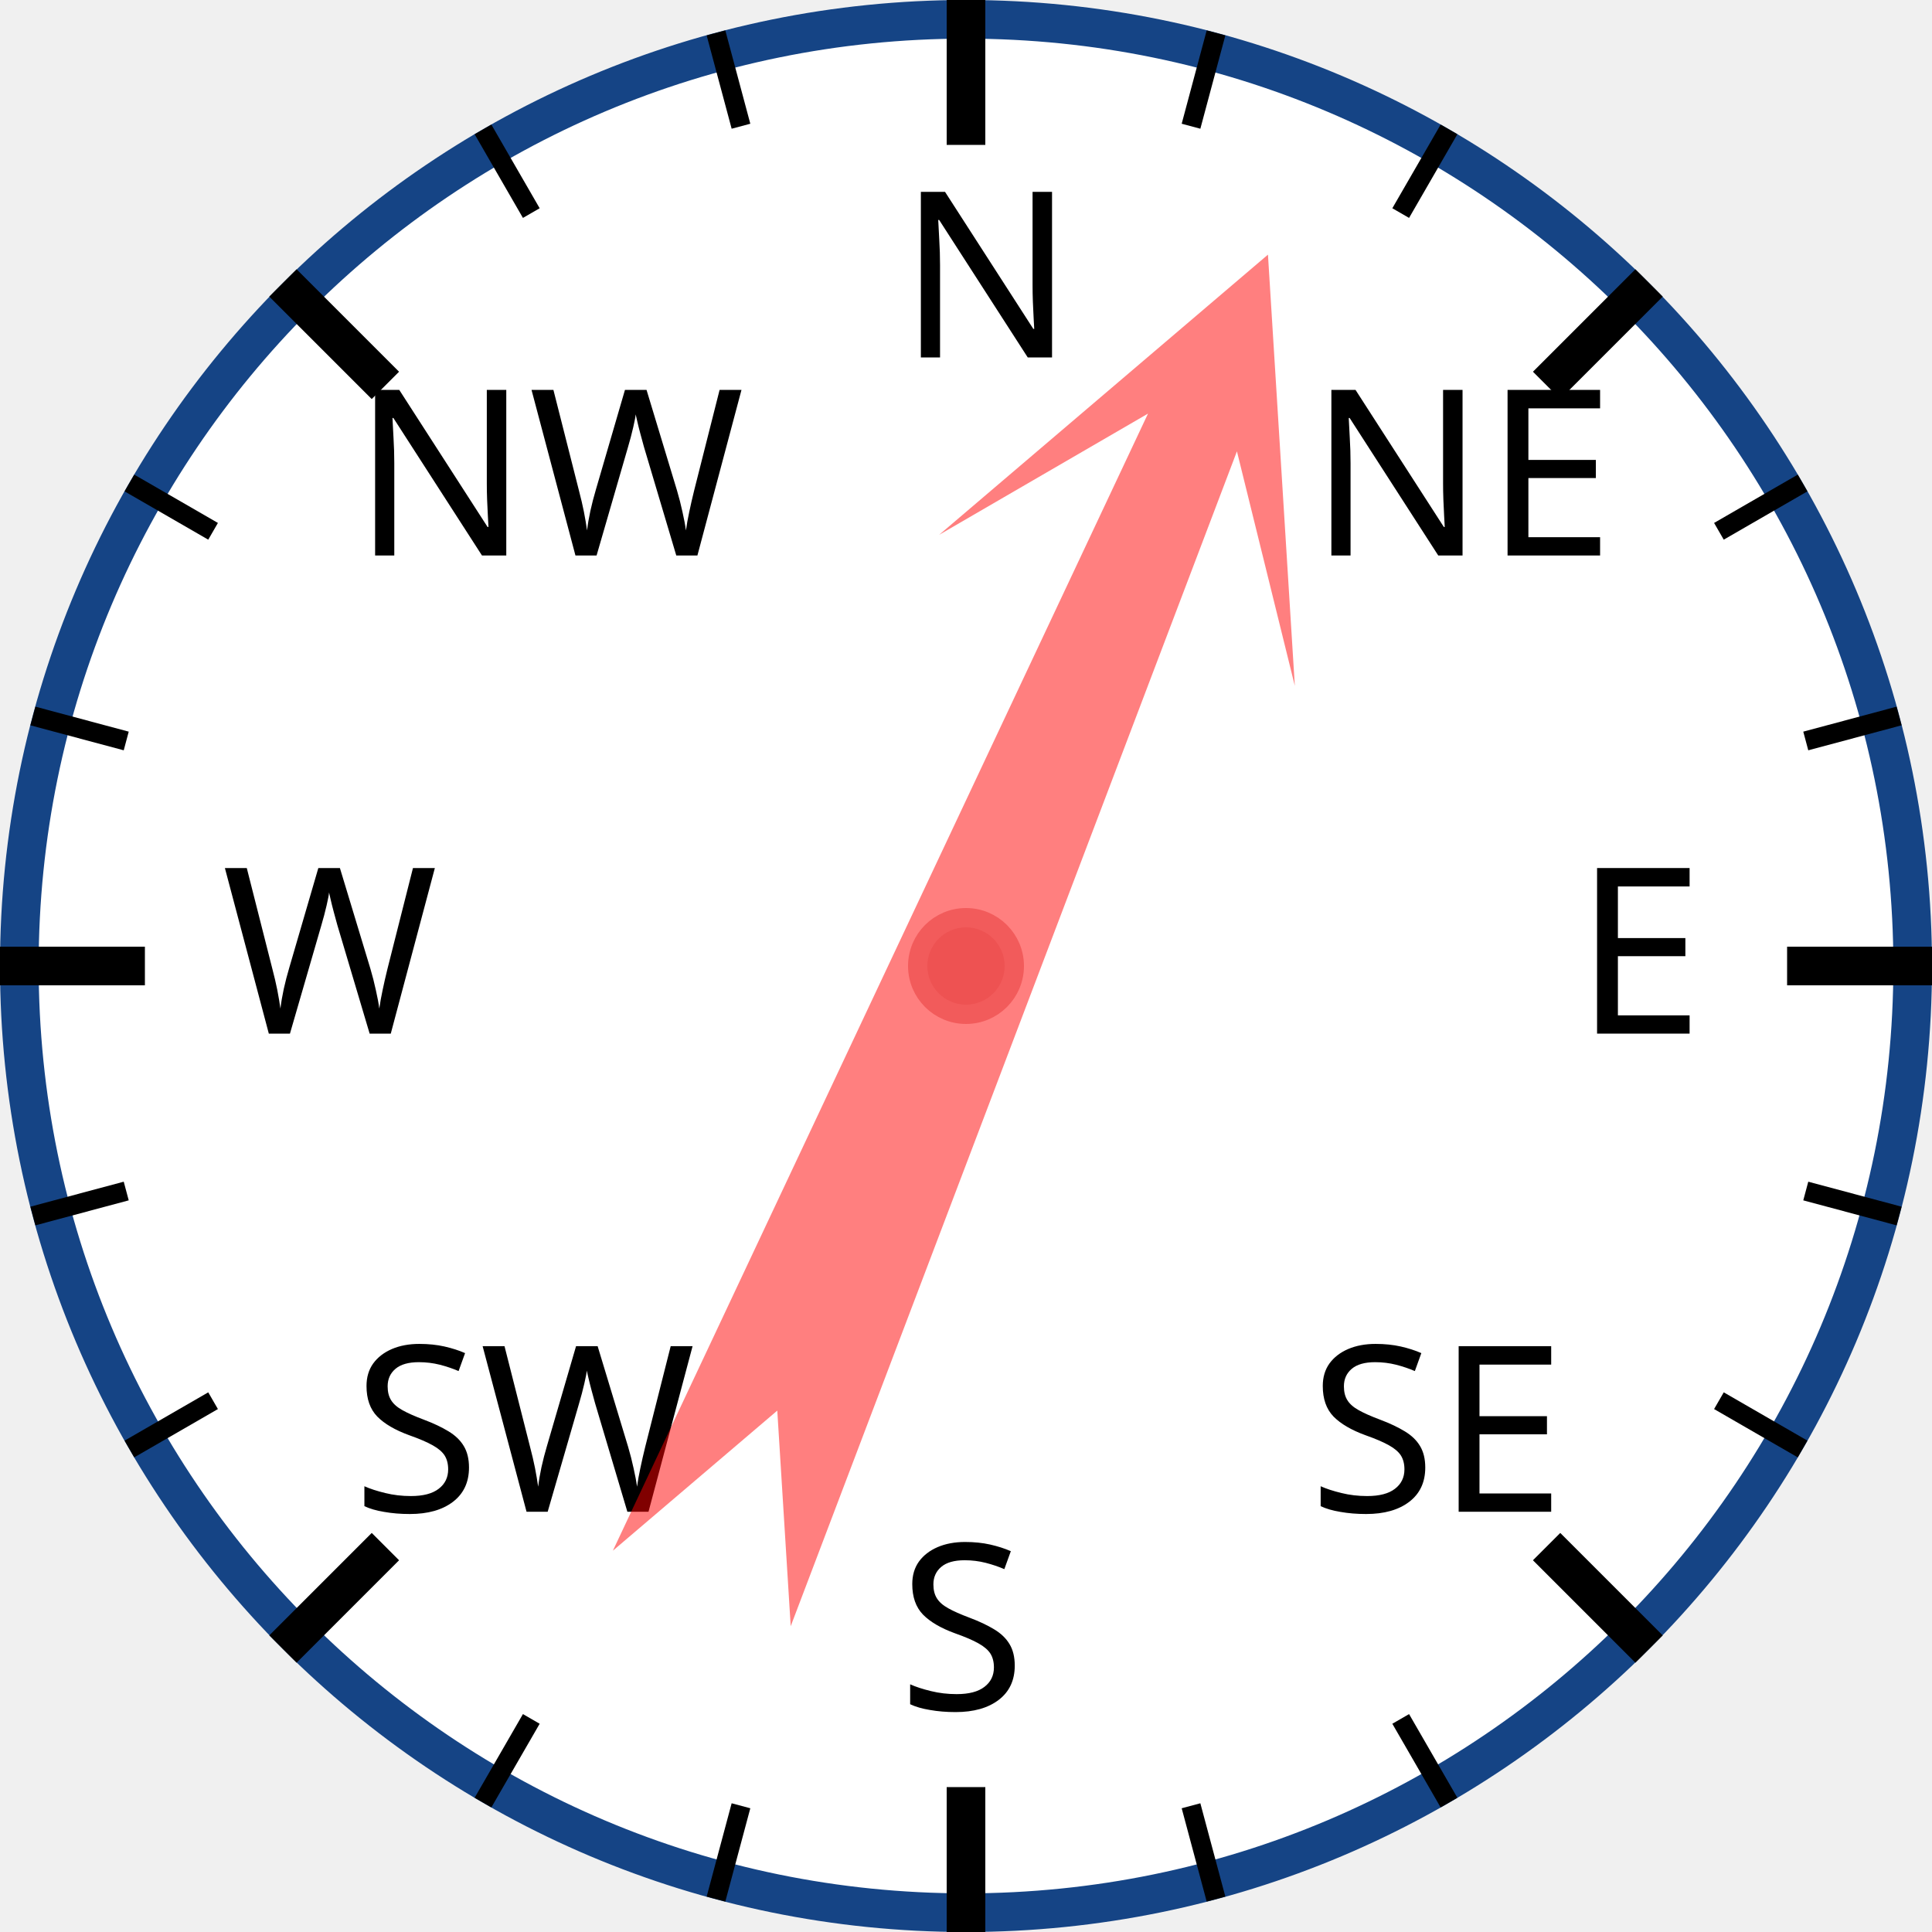
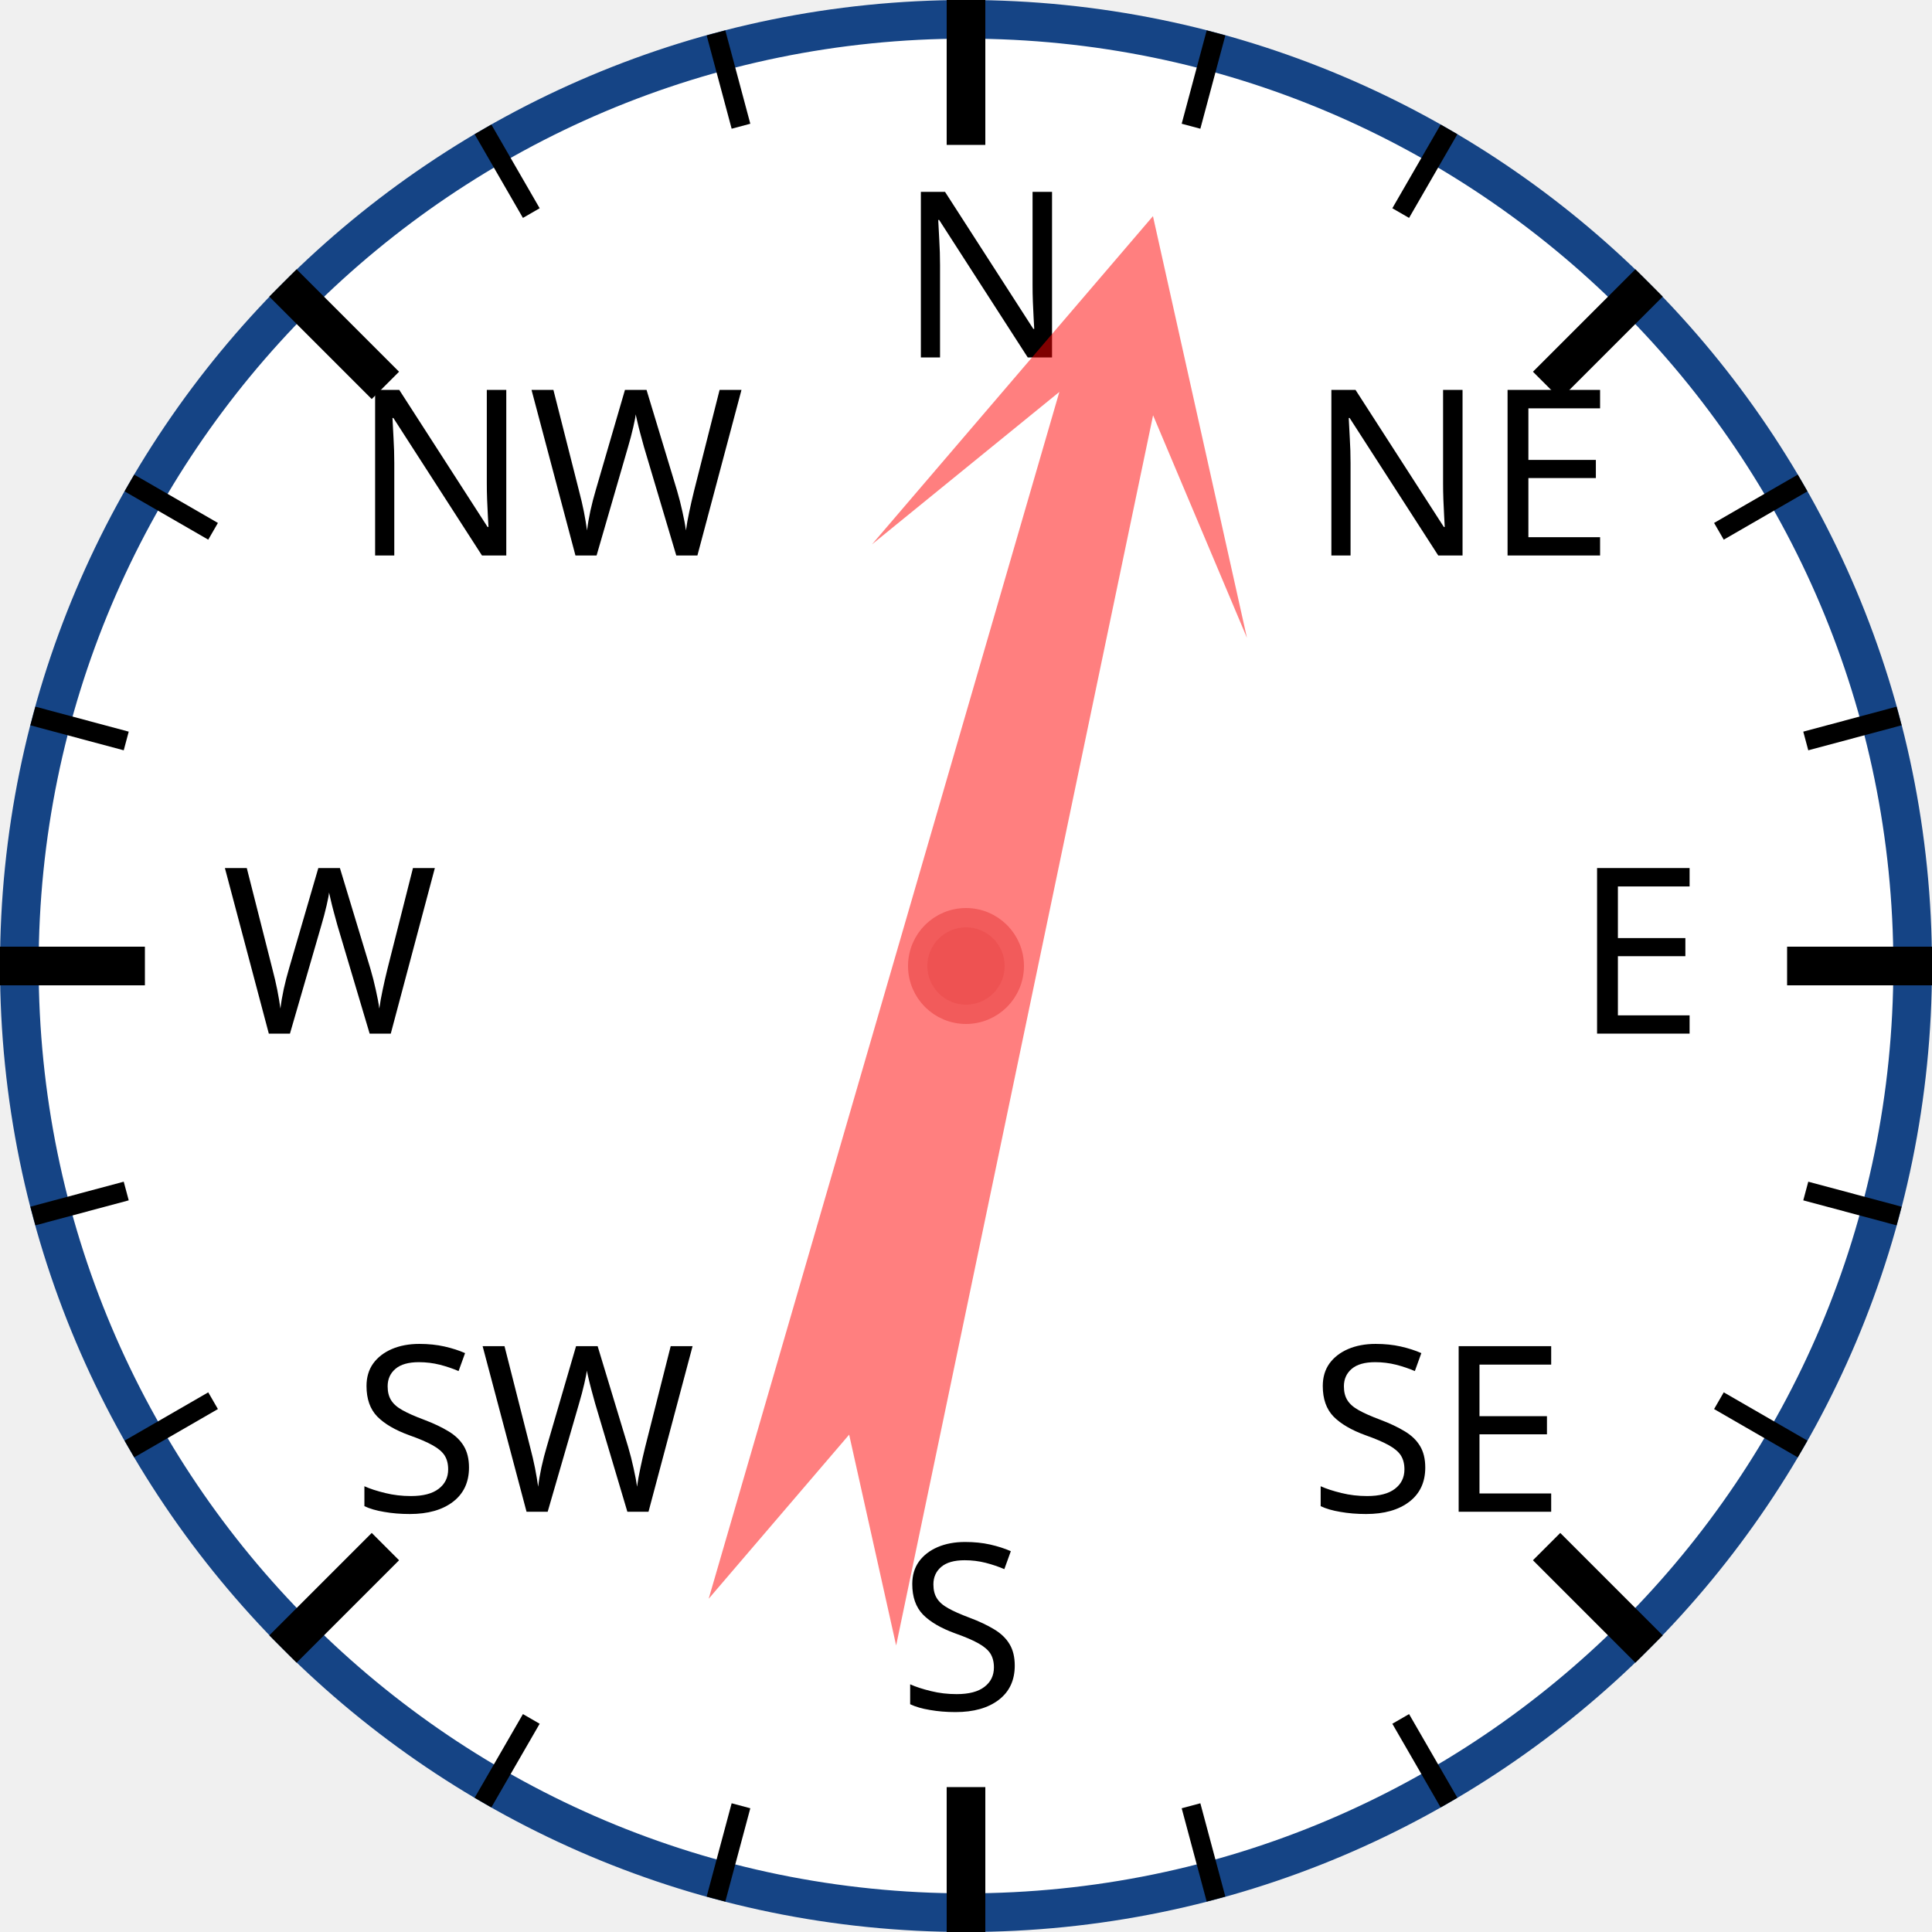
<svg xmlns="http://www.w3.org/2000/svg" width="120px" height="120px" viewBox="0 0 200 200">
  <circle cx="100" cy="100" r="98" style="fill: white; stroke: #154485; stroke-width: 4;" />
  <text x="93.0" y="37.0" style="font-family: sans-serif; font-size: 18pt;">N</text>
  <line x1="100.0" y1="0.0" x2="100.0" y2="15.0" style="stroke: black; stroke-width: 4;" />
  <line x1="74.118" y1="3.407" x2="76.706" y2="13.067" style="stroke: black; stroke-width: 2;" />
  <line x1="50" y1="13.397" x2="55" y2="22.058" style="stroke: black; stroke-width: 2;" />
  <text x="36.503" y="57.503" style="font-family: sans-serif; font-size: 18pt;">NW</text>
  <line x1="29.289" y1="29.289" x2="39.896" y2="39.896" style="stroke: black; stroke-width: 4;" />
  <line x1="13.397" y1="50" x2="22.058" y2="55" style="stroke: black; stroke-width: 2;" />
  <line x1="3.407" y1="74.118" x2="13.067" y2="76.706" style="stroke: black; stroke-width: 2;" />
  <text x="23.0" y="107.0" style="font-family: sans-serif; font-size: 18pt;">W</text>
  <line x1="0.0" y1="100.0" x2="15.0" y2="100.0" style="stroke: black; stroke-width: 4;" />
  <line x1="3.407" y1="125.882" x2="13.067" y2="123.294" style="stroke: black; stroke-width: 2;" />
  <line x1="13.397" y1="150" x2="22.058" y2="145" style="stroke: black; stroke-width: 2;" />
  <text x="36.503" y="156.497" style="font-family: sans-serif; font-size: 18pt;">SW</text>
  <line x1="29.289" y1="170.711" x2="39.896" y2="160.104" style="stroke: black; stroke-width: 4;" />
  <line x1="50" y1="186.603" x2="55" y2="177.942" style="stroke: black; stroke-width: 2;" />
  <line x1="74.118" y1="196.593" x2="76.706" y2="186.933" style="stroke: black; stroke-width: 2;" />
  <text x="93" y="177.0" style="font-family: sans-serif; font-size: 18pt;">S</text>
  <line x1="100" y1="200.0" x2="100" y2="185.0" style="stroke: black; stroke-width: 4;" />
  <line x1="125.882" y1="196.593" x2="123.294" y2="186.933" style="stroke: black; stroke-width: 2;" />
  <line x1="150.0" y1="186.603" x2="145.0" y2="177.942" style="stroke: black; stroke-width: 2;" />
  <text x="135.497" y="156.497" style="font-family: sans-serif; font-size: 18pt;">SE</text>
  <line x1="170.711" y1="170.711" x2="160.104" y2="160.104" style="stroke: black; stroke-width: 4;" />
  <line x1="186.603" y1="150" x2="177.942" y2="145" style="stroke: black; stroke-width: 2;" />
  <line x1="196.593" y1="125.882" x2="186.933" y2="123.294" style="stroke: black; stroke-width: 2;" />
  <text x="163.0" y="107" style="font-family: sans-serif; font-size: 18pt;">E</text>
  <line x1="200.0" y1="100" x2="185.0" y2="100" style="stroke: black; stroke-width: 4;" />
  <line x1="196.593" y1="74.118" x2="186.933" y2="76.706" style="stroke: black; stroke-width: 2;" />
  <line x1="186.603" y1="50" x2="177.942" y2="55" style="stroke: black; stroke-width: 2;" />
  <text x="135.497" y="57.503" style="font-family: sans-serif; font-size: 18pt;">NE</text>
  <line x1="170.711" y1="29.289" x2="160.104" y2="39.896" style="stroke: black; stroke-width: 4;" />
  <line x1="150" y1="13.397" x2="145" y2="22.058" style="stroke: black; stroke-width: 2;" />
  <line x1="125.882" y1="3.407" x2="123.294" y2="13.067" style="stroke: black; stroke-width: 2;" />
-   <polygon points="100 20 120 60 105 40 110 170 100 150 90 170 95 40 80 60" style="fill: red; fill-opacity: 0.5;" transform="rotate(23,100,100)" />
+   <polygon points="100 20 120 60 105 40 110 170 100 150 90 170 95 40 80 60" style="fill: red; fill-opacity: 0.5;" transform="rotate(14,100,100)" />
  <circle cx="100" cy="100" r="5" style="fill: #EE5252; stroke: #F25B5B; stroke-width: 2;" />
</svg>
